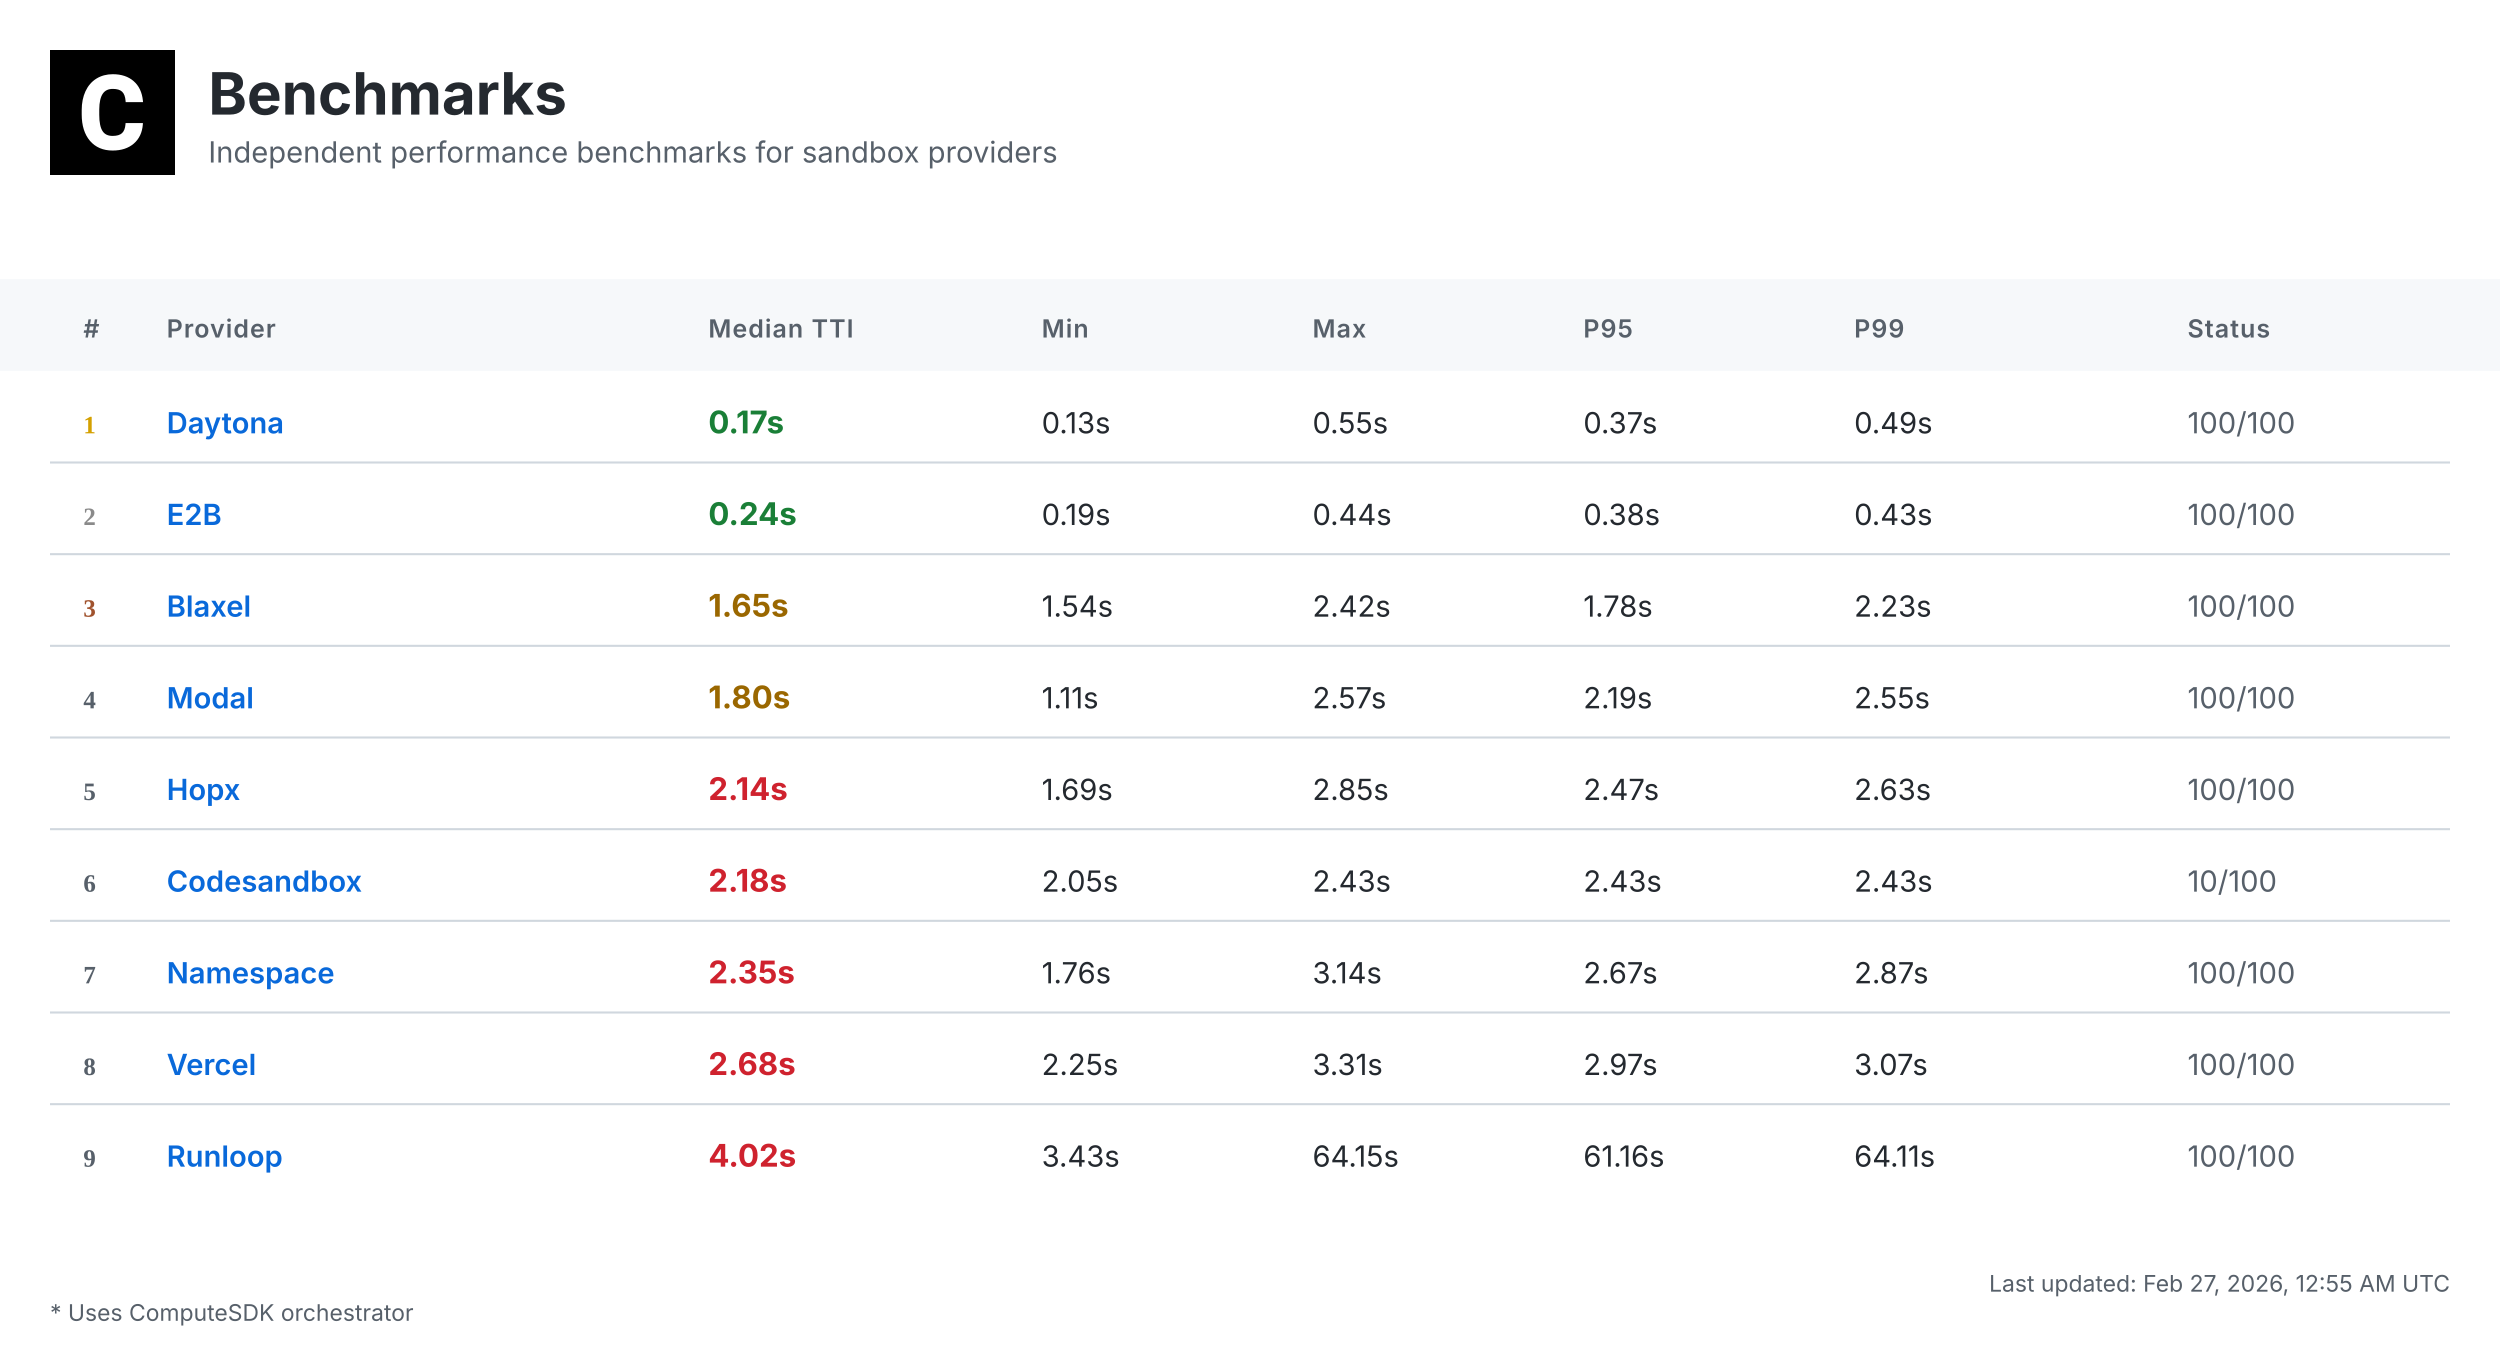
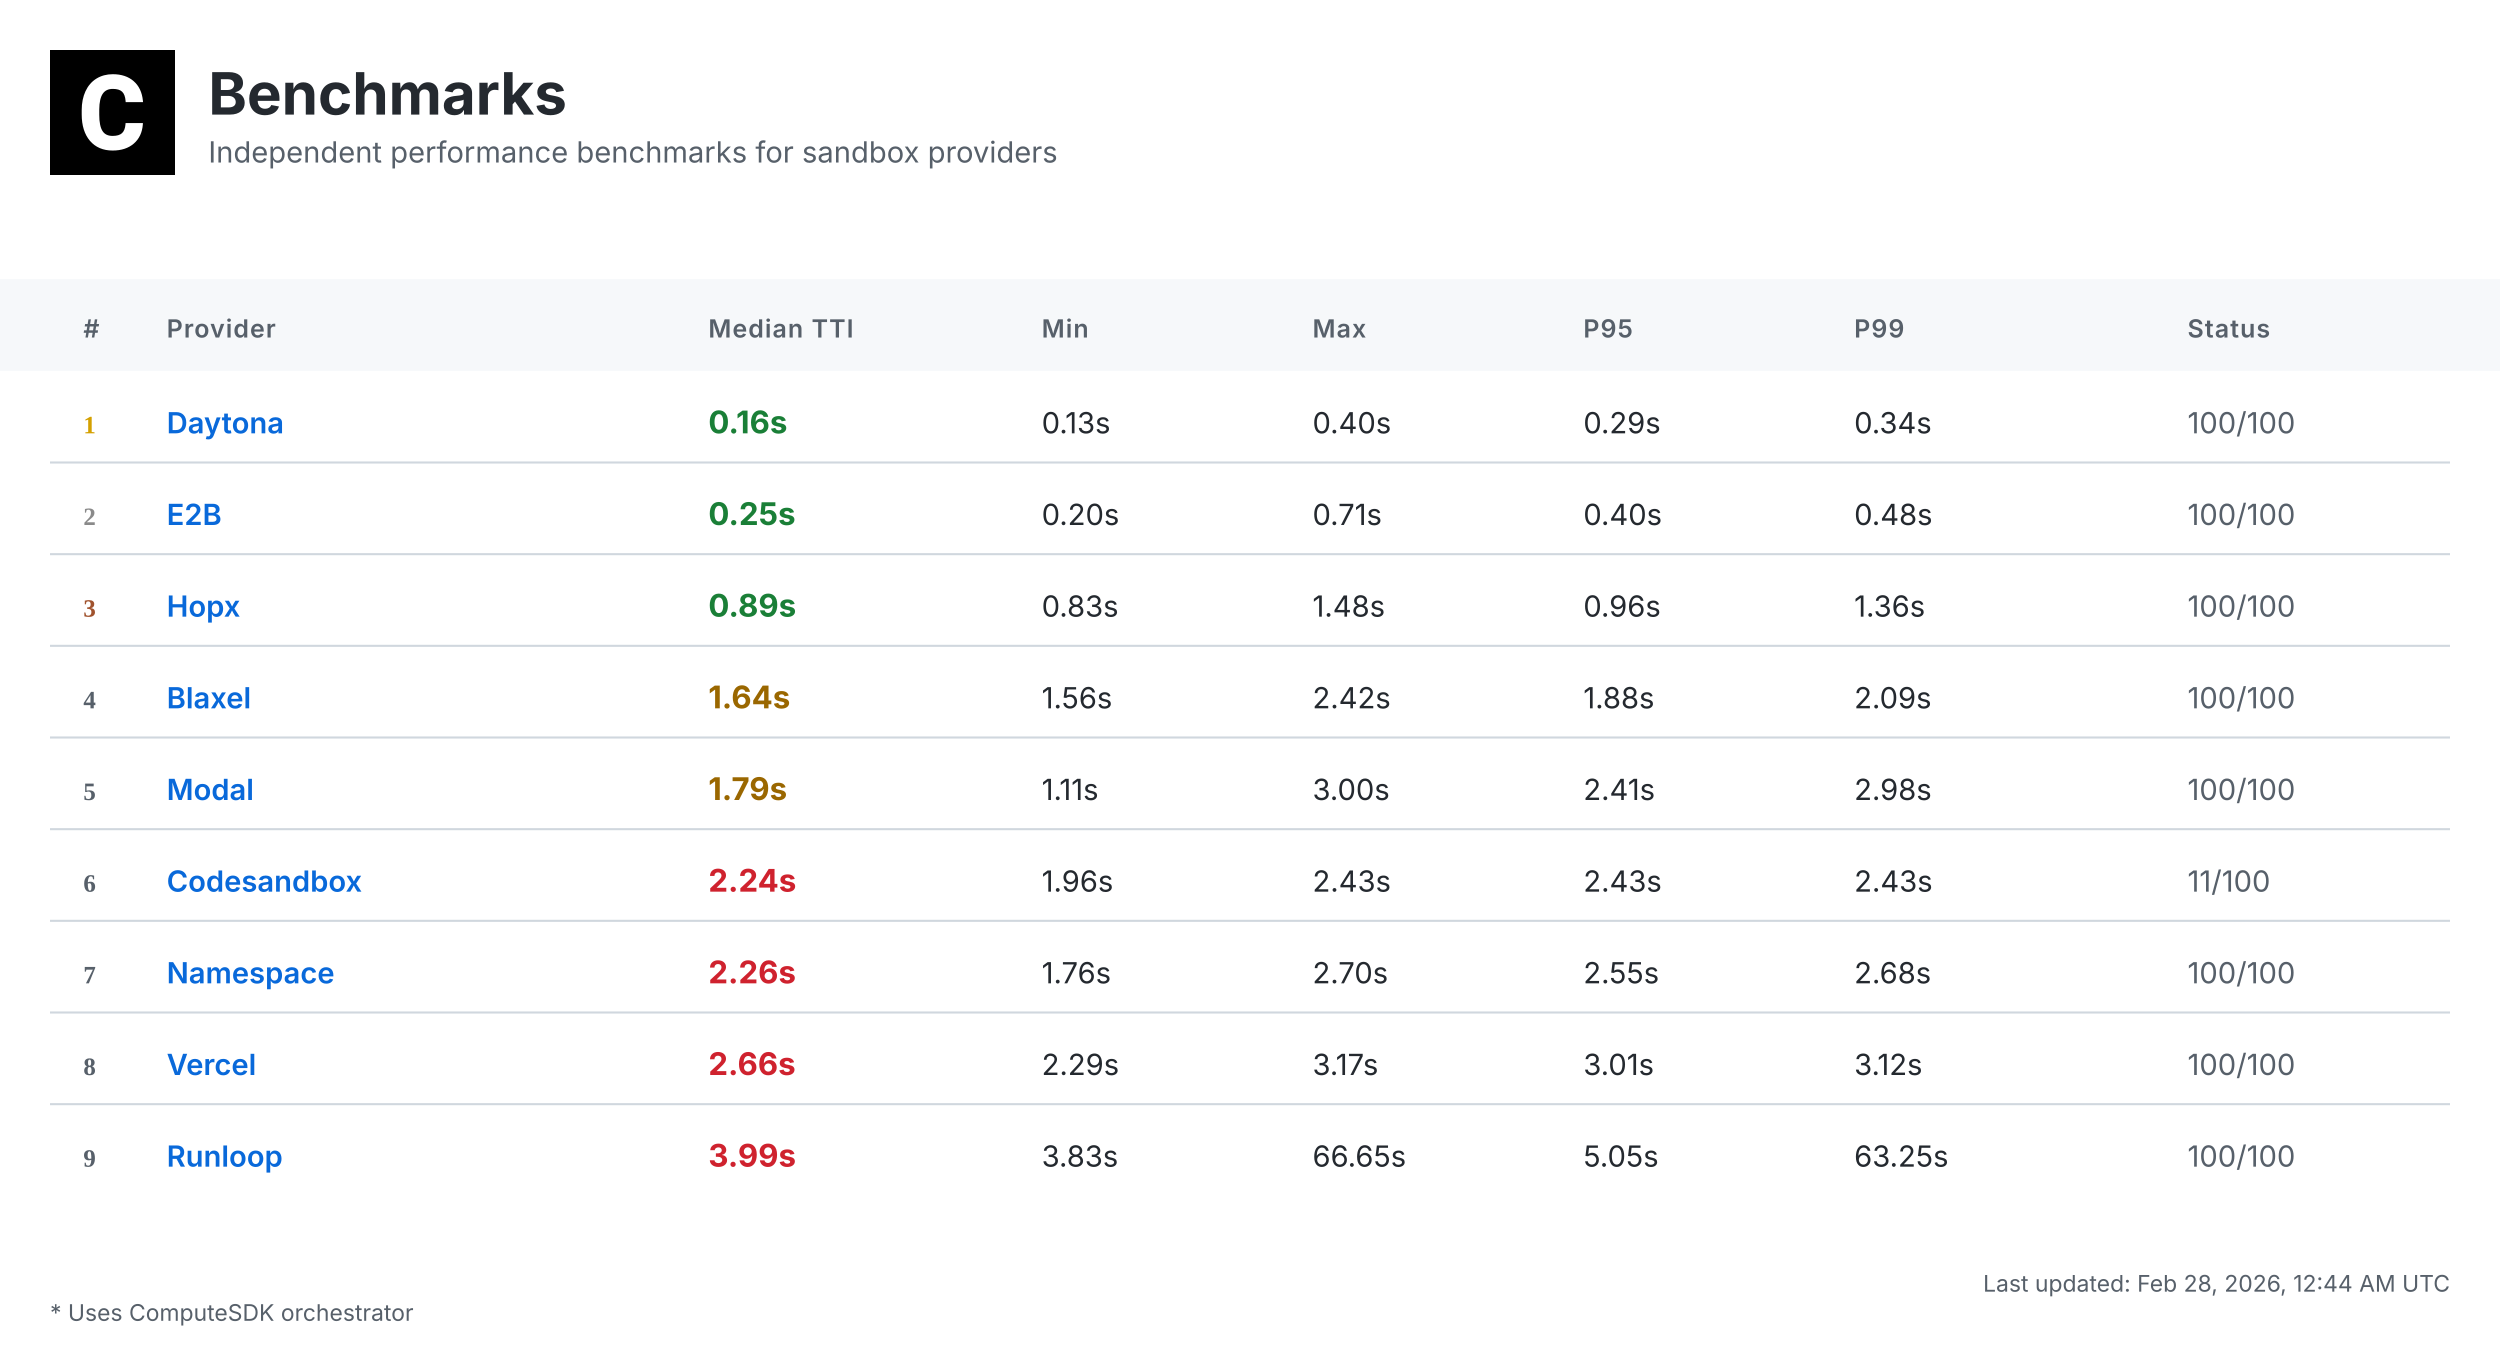
<svg xmlns="http://www.w3.org/2000/svg" width="1200" height="648" viewBox="0 0 1200 648">
  <defs>
    <linearGradient id="headerGrad" x1="0%" y1="0%" x2="100%" y2="100%">
      <stop offset="0%" style="stop-color:#f6f8fa;stop-opacity:1" />
      <stop offset="100%" style="stop-color:#ffffff;stop-opacity:1" />
    </linearGradient>
  </defs>
  <style>
    .bg { fill: #ffffff; }
    .header-bg { fill: url(#headerGrad); }
    .table-header-bg { fill: #f6f8fa; }
    .table-header { font: 600 12px 'Inter', 'SF Pro Display', -apple-system, BlinkMacSystemFont, 'Segoe UI', Roboto, Helvetica, Arial, sans-serif; fill: #57606a; text-transform: uppercase; letter-spacing: 0.5px; }
    .row { font: 14px 'Inter', 'SF Pro Display', -apple-system, BlinkMacSystemFont, 'Segoe UI', Roboto, Helvetica, Arial, sans-serif; fill: #24292f; }
    .rank { font-weight: 700; fill: #57606a; }
    .rank-1 { fill: #d4a000; }
    .rank-2 { fill: #8a8a8a; }
    .rank-3 { fill: #a0522d; }
    .provider { font-weight: 600; fill: #0969da; }
    .median { font-weight: 700; font-size: 15px; }
    .fast { fill: #1a7f37; }
    .medium { fill: #9a6700; }
    .slow { fill: #cf222e; }
    .status { fill: #57606a; }
    .divider { stroke: #d0d7de; stroke-width: 1; }
    .border { stroke: #d0d7de; stroke-width: 1; fill: none; }
    .timestamp { font: 11px 'Inter', 'SF Pro Display', -apple-system, BlinkMacSystemFont, 'Segoe UI', Roboto, Helvetica, Arial, sans-serif; fill: #57606a; }
    .title { font: bold 28px 'Inter', 'SF Pro Display', -apple-system, BlinkMacSystemFont, 'Segoe UI', Roboto, Helvetica, Arial, sans-serif; fill: #24292f; }
    .subtitle { font: 14px 'Inter', 'SF Pro Display', -apple-system, BlinkMacSystemFont, 'Segoe UI', Roboto, Helvetica, Arial, sans-serif; fill: #57606a; }
    .logo { fill: #24292f; }
  </style>
  <rect class="bg" width="1200" height="648" />
  <g transform="translate(24, 24)">
    <rect width="60" height="60" fill="#000000" />
    <g transform="scale(0.035) translate(0, 0)">
      <path fill="#ffffff" d="M1036.26,1002.28h237.87l-.93,19.09c-8.38,110.32-49.81,198.3-123.82,262.07-73.09,63.31-170.84,95.43-290.48,95.43-130.81,0-235.55-44.69-311.43-133.6-74.48-87.98-112.65-209.48-112.65-361.23v-60.51c0-96.83,17.7-183.41,51.68-257.43,34.91-74.95,85.19-133.61,149.89-173.63,64.7-40.04,140.12-60.52,225.3-60.52,117.77,0,214.13,32.12,286.29,95.9,72.62,63.3,114.98,153.61,126.15,267.67l1.86,19.08h-238.34l-.93-15.83c-4.65-59.11-20.95-101.94-47.95-127.08-27-25.6-69.83-38.17-127.08-38.17-61.91,0-107.06,20.95-137.33,65.17-31.65,45.15-47.94,117.77-48.87,215.53v74.48c0,102.41,15.36,177.83,45.62,223.91,28.86,44.22,74.01,65.63,137.79,65.63,58.19,0,101.48-12.57,128.95-38.17,26.99-25.14,43.29-66.1,47.48-121.5l.93-16.3Z" />
    </g>
  </g>
  <text class="title" x="100" y="55">Benchmarks</text>
  <text class="subtitle" x="100" y="78">Independent performance benchmarks for sandbox providers</text>
  <rect class="table-header-bg" y="134" width="1200" height="44" />
  <text class="table-header" x="40" y="162">#</text>
  <text class="table-header" x="80" y="162">Provider</text>
  <text class="table-header" x="340" y="162">Median TTI</text>
  <text class="table-header" x="500" y="162">Min</text>
  <text class="table-header" x="630" y="162">Max</text>
  <text class="table-header" x="760" y="162">P95</text>
  <text class="table-header" x="890" y="162">P99</text>
  <text class="table-header" x="1050" y="162">Status</text>
  <text class="rank rank-1" x="40" y="208">1</text>
  <text class="row provider" x="80" y="208">Daytona</text>
-   <text class="row median fast" x="340" y="208">0.17s</text>
+   <text class="row median fast" x="340" y="208">0.16s</text>
  <text class="row" x="500" y="208">0.13s</text>
-   <text class="row" x="630" y="208">0.55s</text>
-   <text class="row" x="760" y="208">0.37s</text>
-   <text class="row" x="890" y="208">0.49s</text>
+   <text class="row" x="630" y="208">0.40s</text>
+   <text class="row" x="760" y="208">0.29s</text>
+   <text class="row" x="890" y="208">0.34s</text>
  <text class="row status" x="1050" y="208">100/100</text>
  <line class="divider" x1="24" y1="222" x2="1176" y2="222" />
  <text class="rank rank-2" x="40" y="252">2</text>
  <text class="row provider" x="80" y="252">E2B</text>
-   <text class="row median fast" x="340" y="252">0.24s</text>
-   <text class="row" x="500" y="252">0.19s</text>
-   <text class="row" x="630" y="252">0.44s</text>
-   <text class="row" x="760" y="252">0.38s</text>
-   <text class="row" x="890" y="252">0.43s</text>
+   <text class="row median fast" x="340" y="252">0.25s</text>
+   <text class="row" x="500" y="252">0.20s</text>
+   <text class="row" x="630" y="252">0.71s</text>
+   <text class="row" x="760" y="252">0.40s</text>
+   <text class="row" x="890" y="252">0.48s</text>
  <text class="row status" x="1050" y="252">100/100</text>
  <line class="divider" x1="24" y1="266" x2="1176" y2="266" />
  <text class="rank rank-3" x="40" y="296">3</text>
-   <text class="row provider" x="80" y="296">Blaxel</text>
-   <text class="row median medium" x="340" y="296">1.65s</text>
-   <text class="row" x="500" y="296">1.54s</text>
-   <text class="row" x="630" y="296">2.42s</text>
-   <text class="row" x="760" y="296">1.78s</text>
-   <text class="row" x="890" y="296">2.23s</text>
+   <text class="row provider" x="80" y="296">Hopx</text>
+   <text class="row median fast" x="340" y="296">0.89s</text>
+   <text class="row" x="500" y="296">0.83s</text>
+   <text class="row" x="630" y="296">1.48s</text>
+   <text class="row" x="760" y="296">0.96s</text>
+   <text class="row" x="890" y="296">1.36s</text>
  <text class="row status" x="1050" y="296">100/100</text>
  <line class="divider" x1="24" y1="310" x2="1176" y2="310" />
  <text class="rank" x="40" y="340">4</text>
-   <text class="row provider" x="80" y="340">Modal</text>
-   <text class="row median medium" x="340" y="340">1.80s</text>
-   <text class="row" x="500" y="340">1.11s</text>
-   <text class="row" x="630" y="340">2.57s</text>
-   <text class="row" x="760" y="340">2.19s</text>
-   <text class="row" x="890" y="340">2.55s</text>
+   <text class="row provider" x="80" y="340">Blaxel</text>
+   <text class="row median medium" x="340" y="340">1.64s</text>
+   <text class="row" x="500" y="340">1.56s</text>
+   <text class="row" x="630" y="340">2.42s</text>
+   <text class="row" x="760" y="340">1.88s</text>
+   <text class="row" x="890" y="340">2.09s</text>
  <text class="row status" x="1050" y="340">100/100</text>
  <line class="divider" x1="24" y1="354" x2="1176" y2="354" />
  <text class="rank" x="40" y="384">5</text>
-   <text class="row provider" x="80" y="384">Hopx</text>
-   <text class="row median slow" x="340" y="384">2.14s</text>
-   <text class="row" x="500" y="384">1.69s</text>
-   <text class="row" x="630" y="384">2.85s</text>
-   <text class="row" x="760" y="384">2.47s</text>
-   <text class="row" x="890" y="384">2.63s</text>
+   <text class="row provider" x="80" y="384">Modal</text>
+   <text class="row median medium" x="340" y="384">1.79s</text>
+   <text class="row" x="500" y="384">1.11s</text>
+   <text class="row" x="630" y="384">3.00s</text>
+   <text class="row" x="760" y="384">2.41s</text>
+   <text class="row" x="890" y="384">2.98s</text>
  <text class="row status" x="1050" y="384">100/100</text>
  <line class="divider" x1="24" y1="398" x2="1176" y2="398" />
  <text class="rank" x="40" y="428">6</text>
  <text class="row provider" x="80" y="428">Codesandbox</text>
-   <text class="row median slow" x="340" y="428">2.18s</text>
-   <text class="row" x="500" y="428">2.05s</text>
+   <text class="row median slow" x="340" y="428">2.24s</text>
+   <text class="row" x="500" y="428">1.96s</text>
  <text class="row" x="630" y="428">2.43s</text>
  <text class="row" x="760" y="428">2.43s</text>
  <text class="row" x="890" y="428">2.43s</text>
-   <text class="row status" x="1050" y="428">10/100</text>
+   <text class="row status" x="1050" y="428">11/100</text>
  <line class="divider" x1="24" y1="442" x2="1176" y2="442" />
  <text class="rank" x="40" y="472">7</text>
  <text class="row provider" x="80" y="472">Namespace</text>
-   <text class="row median slow" x="340" y="472">2.35s</text>
+   <text class="row median slow" x="340" y="472">2.26s</text>
  <text class="row" x="500" y="472">1.76s</text>
-   <text class="row" x="630" y="472">3.14s</text>
-   <text class="row" x="760" y="472">2.67s</text>
-   <text class="row" x="890" y="472">2.87s</text>
+   <text class="row" x="630" y="472">2.70s</text>
+   <text class="row" x="760" y="472">2.55s</text>
+   <text class="row" x="890" y="472">2.68s</text>
  <text class="row status" x="1050" y="472">100/100</text>
  <line class="divider" x1="24" y1="486" x2="1176" y2="486" />
  <text class="rank" x="40" y="516">8</text>
  <text class="row provider" x="80" y="516">Vercel</text>
-   <text class="row median slow" x="340" y="516">2.68s</text>
-   <text class="row" x="500" y="516">2.25s</text>
-   <text class="row" x="630" y="516">3.31s</text>
-   <text class="row" x="760" y="516">2.97s</text>
-   <text class="row" x="890" y="516">3.07s</text>
+   <text class="row median slow" x="340" y="516">2.66s</text>
+   <text class="row" x="500" y="516">2.29s</text>
+   <text class="row" x="630" y="516">3.17s</text>
+   <text class="row" x="760" y="516">3.01s</text>
+   <text class="row" x="890" y="516">3.12s</text>
  <text class="row status" x="1050" y="516">100/100</text>
  <line class="divider" x1="24" y1="530" x2="1176" y2="530" />
  <text class="rank" x="40" y="560">9</text>
  <text class="row provider" x="80" y="560">Runloop</text>
-   <text class="row median slow" x="340" y="560">4.02s</text>
-   <text class="row" x="500" y="560">3.43s</text>
-   <text class="row" x="630" y="560">64.15s</text>
-   <text class="row" x="760" y="560">61.16s</text>
-   <text class="row" x="890" y="560">64.11s</text>
+   <text class="row median slow" x="340" y="560">3.99s</text>
+   <text class="row" x="500" y="560">3.83s</text>
+   <text class="row" x="630" y="560">66.65s</text>
+   <text class="row" x="760" y="560">5.05s</text>
+   <text class="row" x="890" y="560">63.25s</text>
  <text class="row status" x="1050" y="560">100/100</text>
-   <text class="timestamp" x="1176" y="620" text-anchor="end">Last updated: Feb 27, 2026, 12:55 AM UTC</text>
+   <text class="timestamp" x="1176" y="620" text-anchor="end">Last updated: Feb 28, 2026, 12:44 AM UTC</text>
  <text class="timestamp" x="24" y="634">* Uses ComputeSDK orchestrator</text>
</svg>
